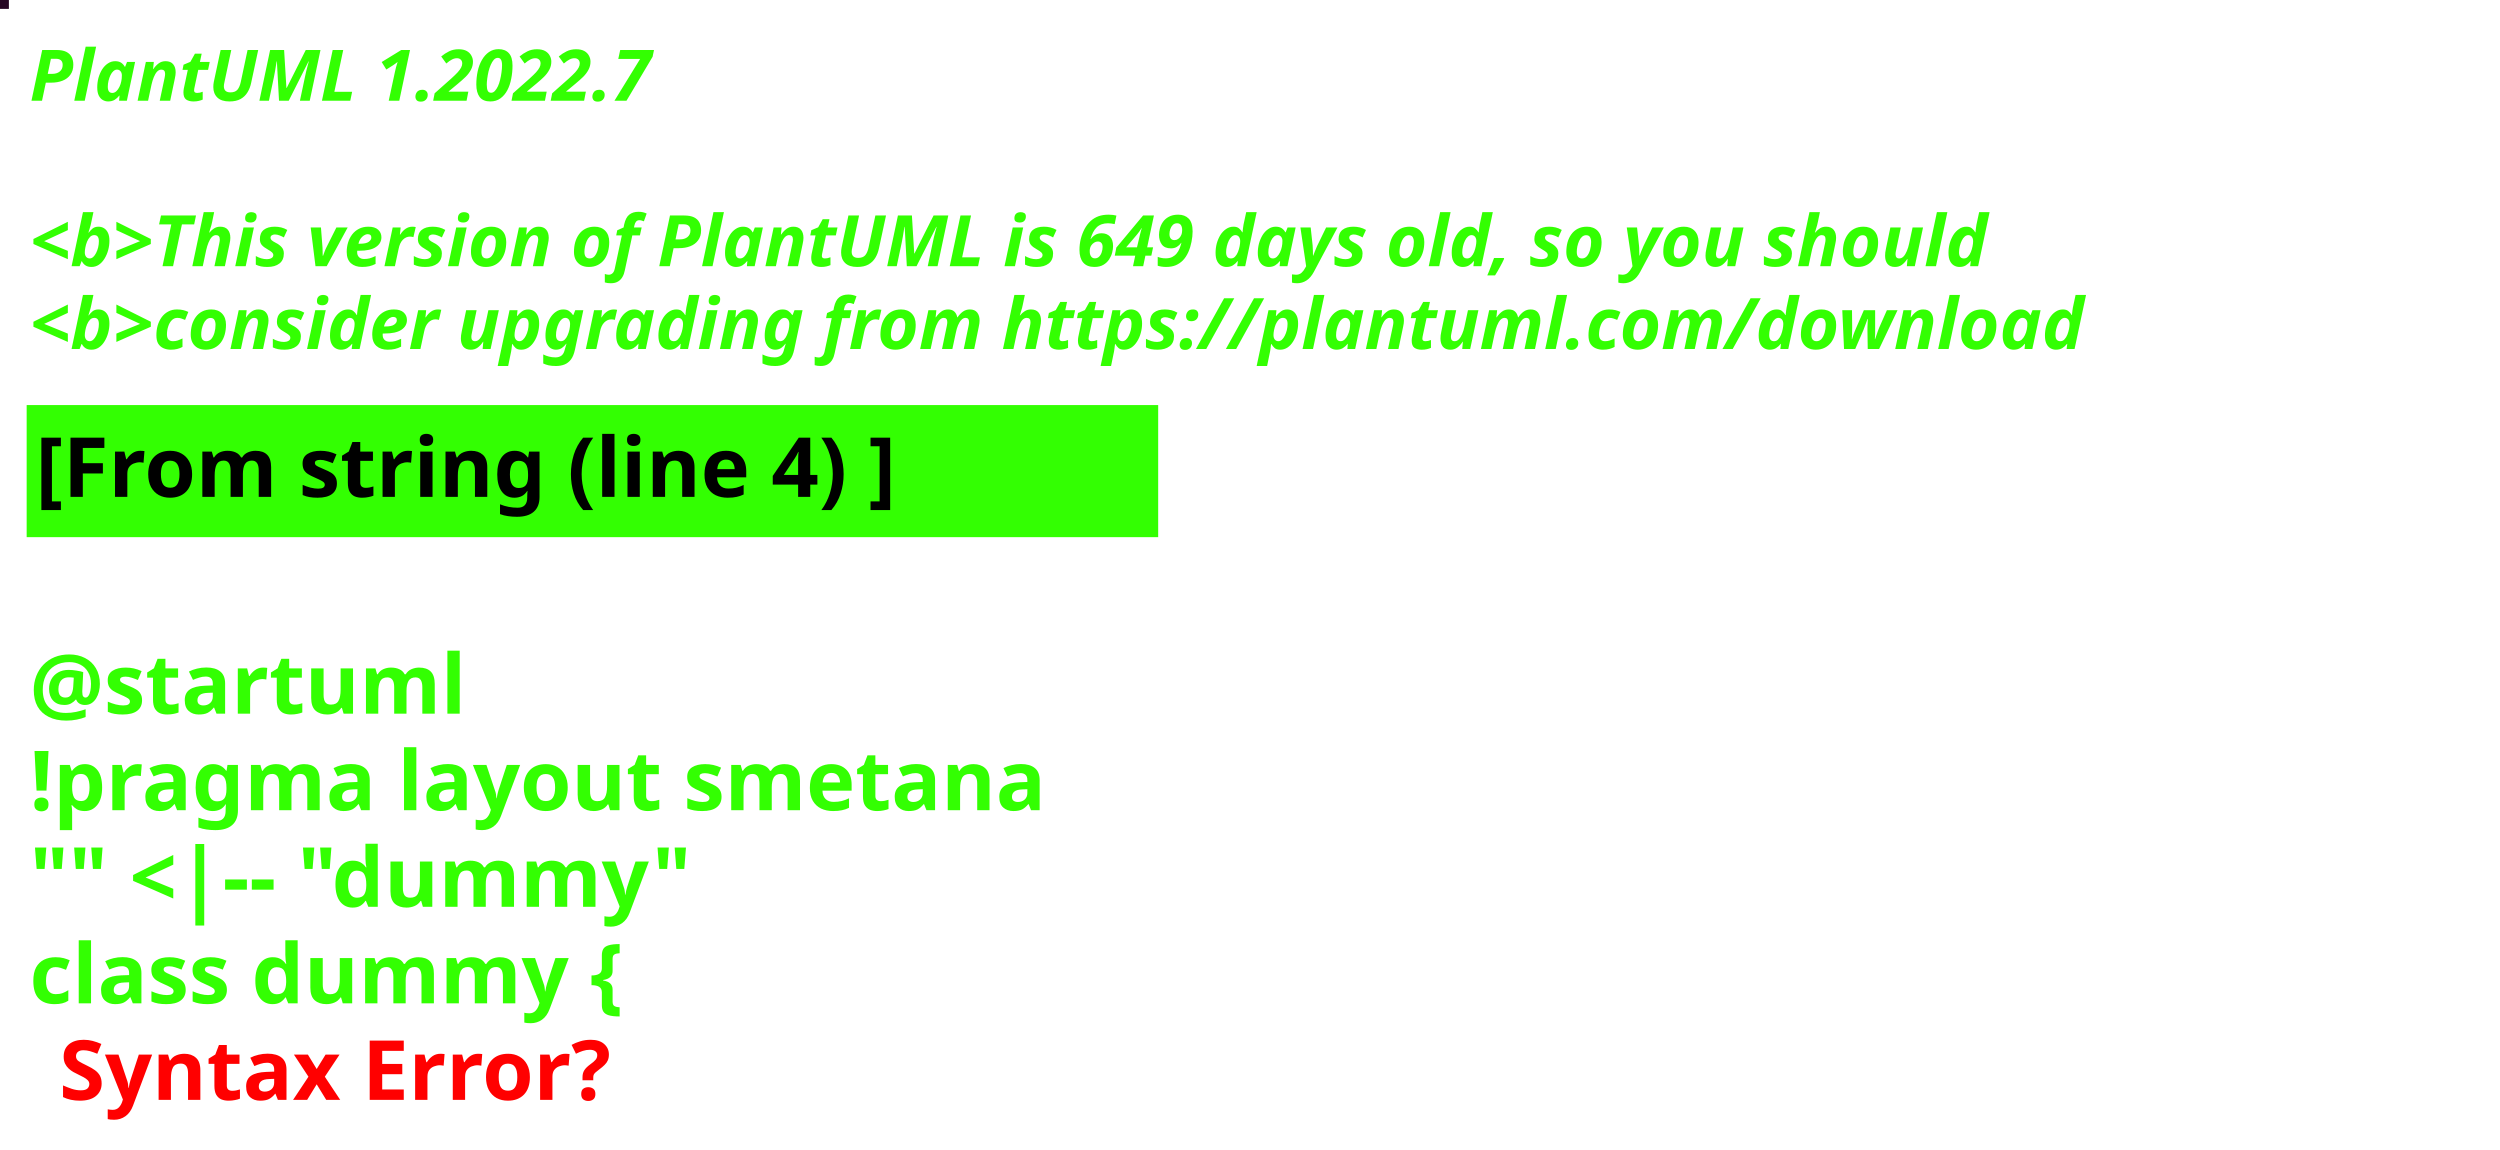
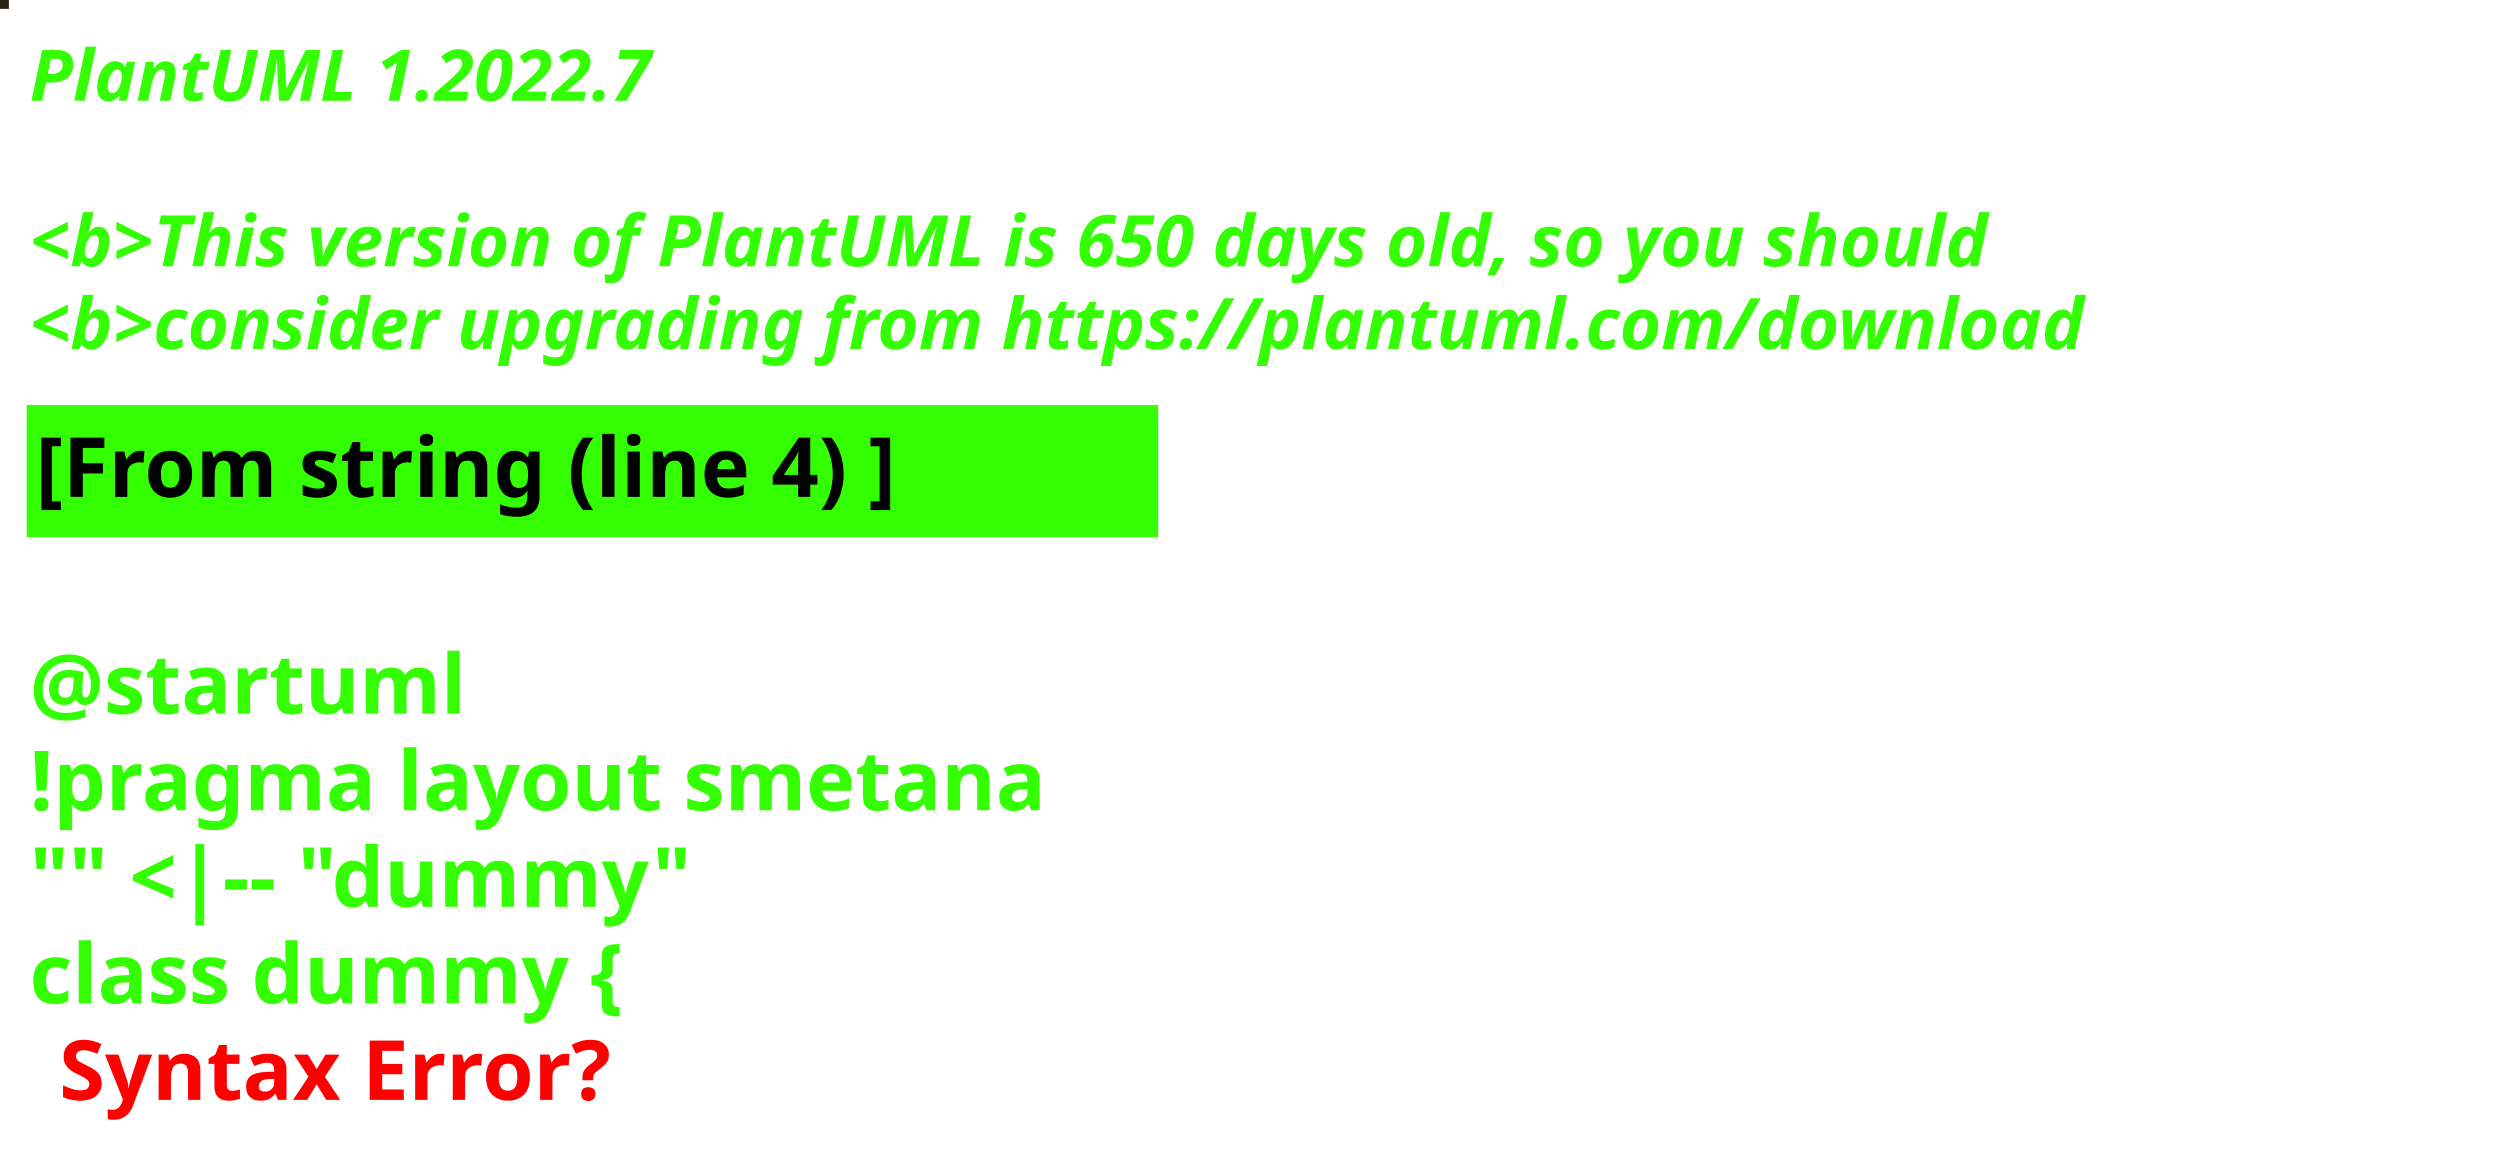
<svg xmlns="http://www.w3.org/2000/svg" contentStyleType="text/css" height="194px" preserveAspectRatio="none" style="width:422px;height:194px;background:#000000;" version="1.1" viewBox="0 0 422 194" width="422px" zoomAndPan="magnify">
  <defs />
  <g>
-     <rect fill="#260623" height="1" style="stroke:#260623;stroke-width:1.0;" width="1" x="0" y="0" />
+     <rect fill="#272317" height="1" style="stroke:#272317;stroke-width:1.0;" width="1" x="0" y="0" />
    <text fill="#33FF02" font-family="sans-serif" font-size="12" font-style="italic" font-weight="bold" lengthAdjust="spacing" textLength="127" x="5" y="17">PlantUML 1.2022.7</text>
    <text fill="#33FF02" font-family="sans-serif" font-size="12" font-style="italic" font-weight="bold" lengthAdjust="spacing" textLength="4" x="5" y="30.969"> </text>
-     <text fill="#33FF02" font-family="sans-serif" font-size="12" font-style="italic" font-weight="bold" lengthAdjust="spacing" textLength="399" x="5" y="44.938">&lt;b&gt;This version of PlantUML is 649 days old, so you should</text>
+     <text fill="#33FF02" font-family="sans-serif" font-size="12" font-style="italic" font-weight="bold" lengthAdjust="spacing" textLength="399" x="5" y="44.938">&lt;b&gt;This version of PlantUML is 650 days old, so you should</text>
    <text fill="#33FF02" font-family="sans-serif" font-size="12" font-style="italic" font-weight="bold" lengthAdjust="spacing" textLength="408" x="5" y="58.906">&lt;b&gt;consider upgrading from https://plantuml.com/download</text>
    <rect fill="#33FF02" height="21.297" style="stroke:#33FF02;stroke-width:1.0;" width="190" x="5" y="68.875" />
    <text fill="#000000" font-family="sans-serif" font-size="14" font-weight="bold" lengthAdjust="spacing" textLength="168" x="6" y="83.875">[From string (line 4) ]</text>
    <text fill="#33FF02" font-family="sans-serif" font-size="14" font-weight="bold" lengthAdjust="spacing" textLength="5" x="5" y="104.172"> </text>
    <text fill="#33FF02" font-family="sans-serif" font-size="14" font-weight="bold" lengthAdjust="spacing" textLength="79" x="5" y="120.469">@startuml</text>
    <text fill="#33FF02" font-family="sans-serif" font-size="14" font-weight="bold" lengthAdjust="spacing" textLength="190" x="5" y="136.766">!pragma layout smetana</text>
    <text fill="#33FF02" font-family="sans-serif" font-size="14" font-weight="bold" lengthAdjust="spacing" textLength="124" x="5" y="153.062">"" &lt;|-- "dummy"</text>
    <text fill="#33FF02" font-family="sans-serif" font-size="14" font-weight="bold" lengthAdjust="spacing" text-decoration="wavy underline" textLength="117" x="5" y="169.359">class dummy {</text>
    <text fill="#FF0000" font-family="sans-serif" font-size="14" font-weight="bold" lengthAdjust="spacing" textLength="106" x="10" y="185.656">Syntax Error?</text>
  </g>
</svg>
